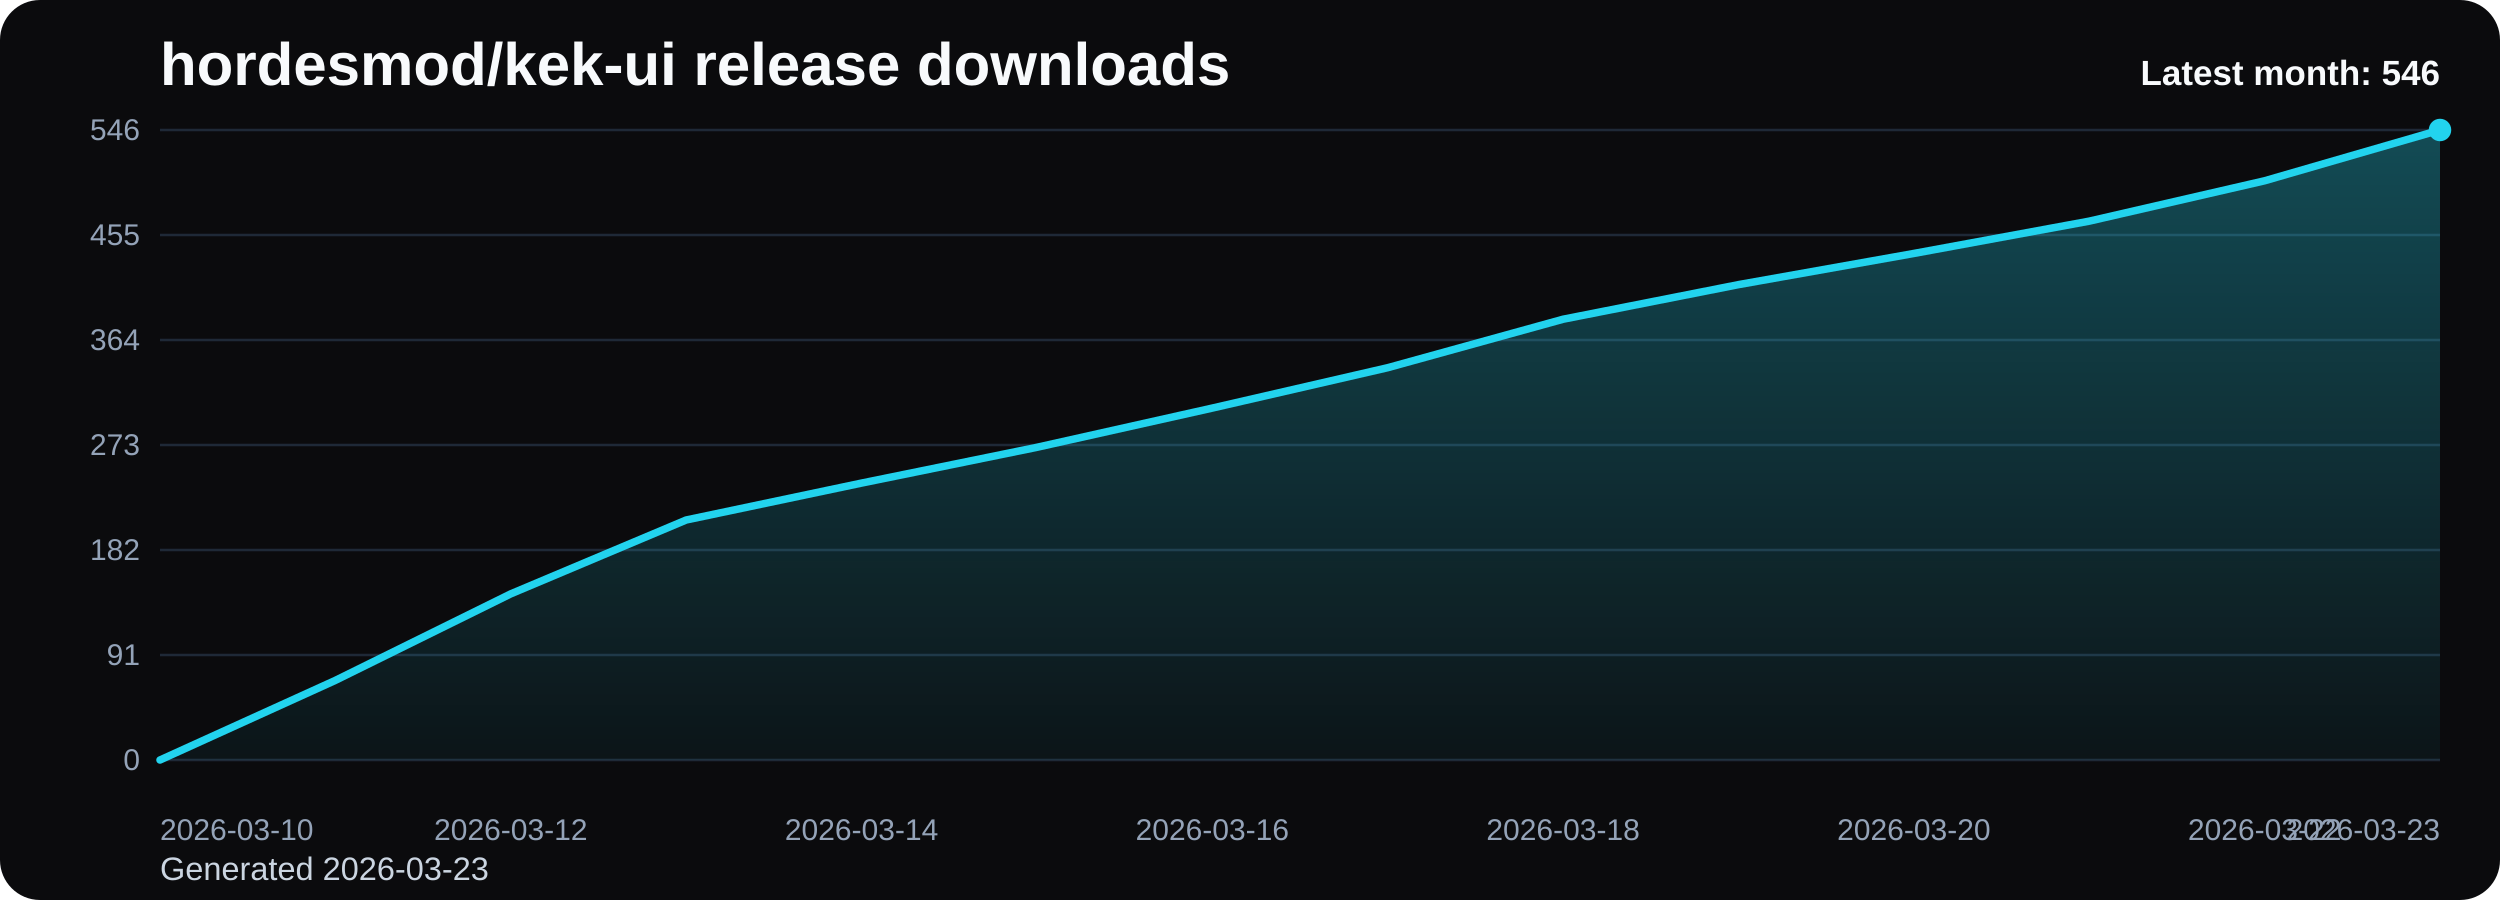
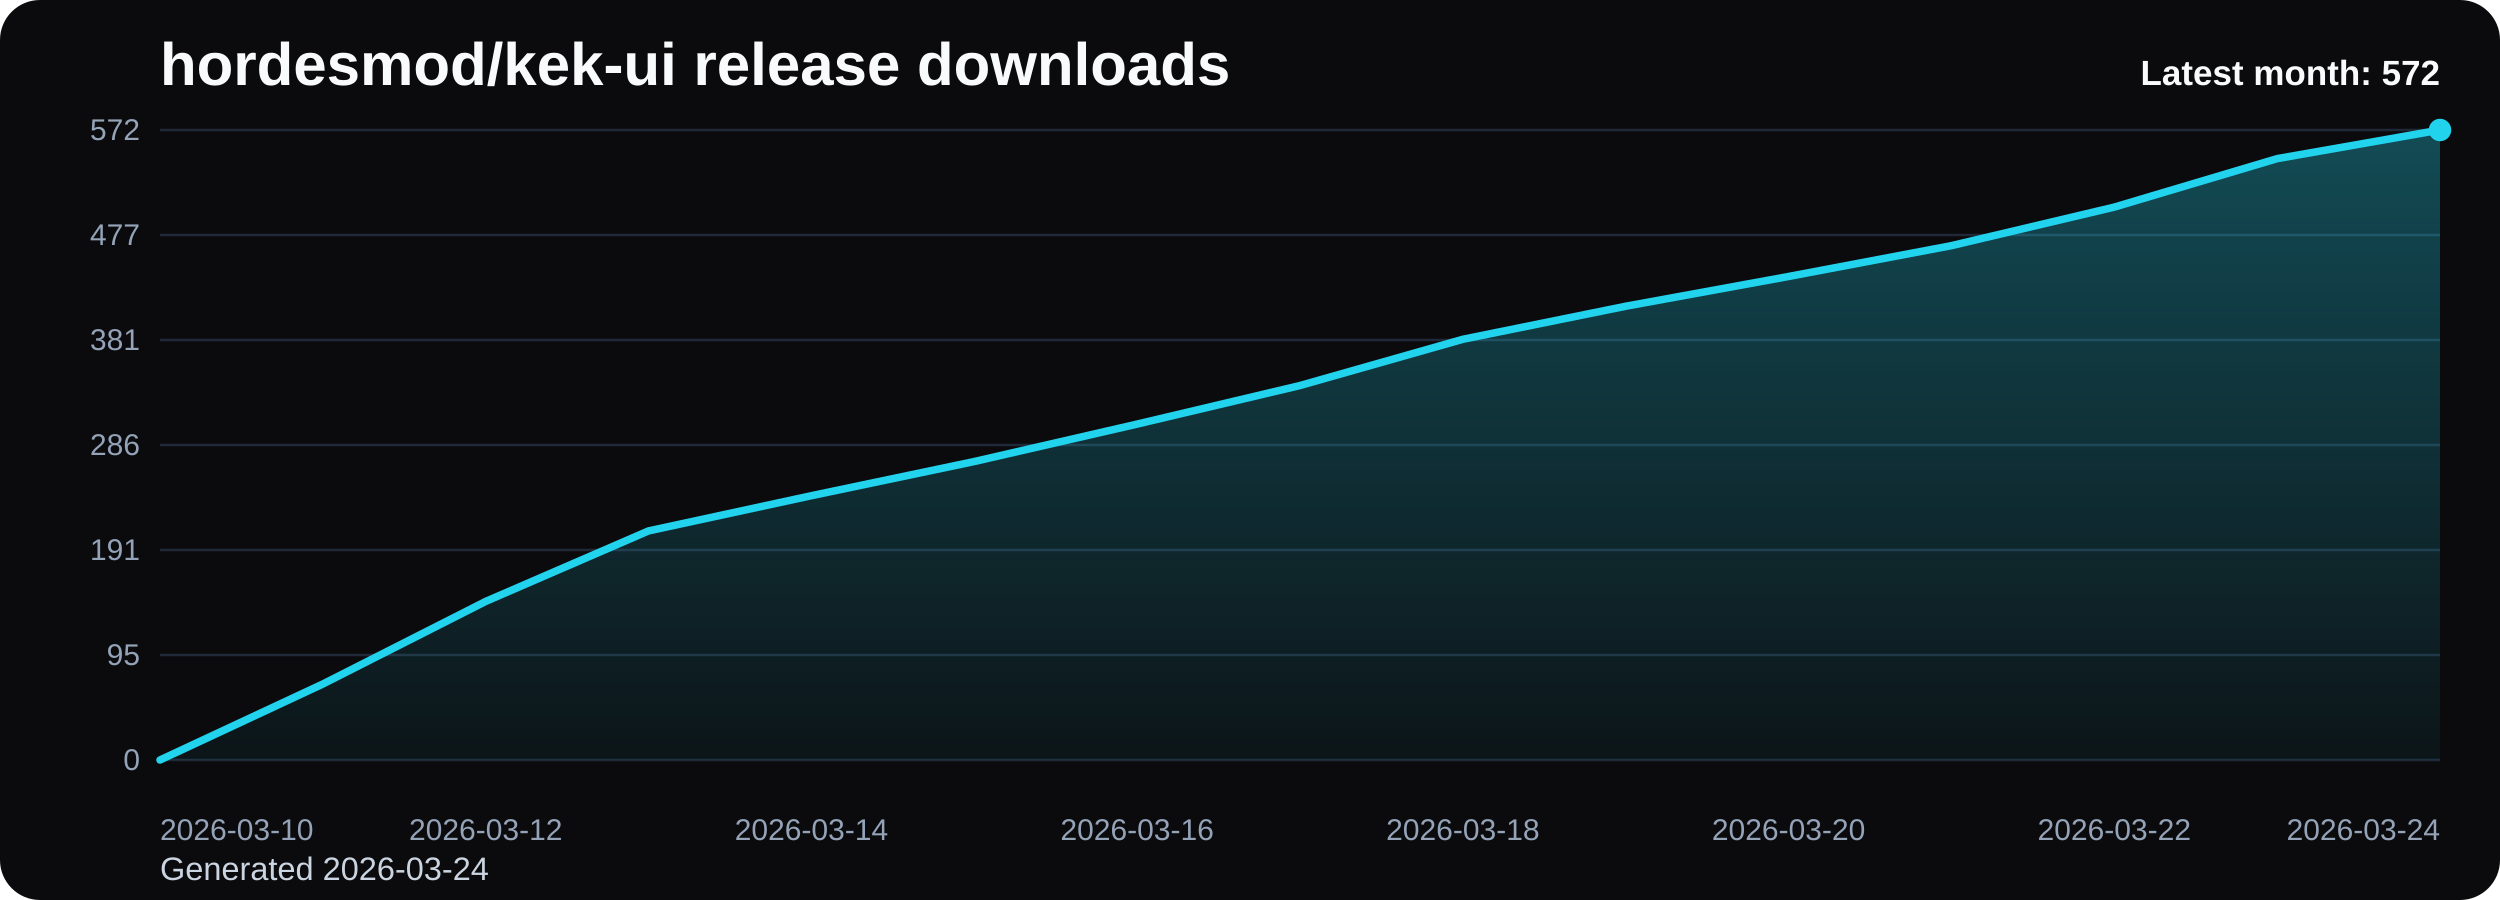
<svg xmlns="http://www.w3.org/2000/svg" viewBox="0 0 1000 360" role="img" aria-label="hordesmod/kek-ui release downloads chart">
  <defs>
    <linearGradient id="fill-monthly-black" x1="0" y1="0" x2="0" y2="1">
      <stop offset="0%" stop-color="#22d3ee" stop-opacity="0.32" />
      <stop offset="100%" stop-color="#22d3ee" stop-opacity="0.05" />
    </linearGradient>
    <style>
      .bg { fill: #0b0b0d; }
      .title { font: 700 24px Arial, sans-serif; fill: #f8fafc; }
      .sub { font: 400 13px Arial, sans-serif; fill: #cbd5e1; }
      .grid { stroke: #1f2937; stroke-width: 1; }
      .axis { font: 400 12px Arial, sans-serif; fill: #94a3b8; }
      .line { fill: none; stroke: #22d3ee; stroke-width: 3; stroke-linecap: round; stroke-linejoin: round; }
      .dot { fill: #22d3ee; }
      .value { font: 600 11px Arial, sans-serif; fill: #cbd5e1; }
      .latest { font: 700 14px Arial, sans-serif; fill: #f8fafc; }
    </style>
  </defs>
  <rect class="bg" x="0" y="0" width="1000" height="360" rx="16" />
  <text class="title" x="64" y="34">hordesmod/kek-ui release downloads</text>
-   <text class="sub" x="64" y="352">Generated 2026-03-23</text>
+   <text class="sub" x="64" y="352">Generated 2026-03-24</text>
  <line x1="64" y1="52.00" x2="976" y2="52.00" class="grid" />
-   <text x="56" y="56.00" text-anchor="end" class="axis">546</text>
+   <text x="56" y="56.00" text-anchor="end" class="axis">572</text>
  <line x1="64" y1="94.00" x2="976" y2="94.00" class="grid" />
-   <text x="56" y="98.00" text-anchor="end" class="axis">455</text>
+   <text x="56" y="98.00" text-anchor="end" class="axis">477</text>
  <line x1="64" y1="136.00" x2="976" y2="136.00" class="grid" />
-   <text x="56" y="140.00" text-anchor="end" class="axis">364</text>
+   <text x="56" y="140.00" text-anchor="end" class="axis">381</text>
  <line x1="64" y1="178.00" x2="976" y2="178.00" class="grid" />
-   <text x="56" y="182.00" text-anchor="end" class="axis">273</text>
+   <text x="56" y="182.00" text-anchor="end" class="axis">286</text>
  <line x1="64" y1="220.00" x2="976" y2="220.00" class="grid" />
-   <text x="56" y="224.00" text-anchor="end" class="axis">182</text>
+   <text x="56" y="224.00" text-anchor="end" class="axis">191</text>
  <line x1="64" y1="262.00" x2="976" y2="262.00" class="grid" />
-   <text x="56" y="266.00" text-anchor="end" class="axis">91</text>
+   <text x="56" y="266.00" text-anchor="end" class="axis">95</text>
  <line x1="64" y1="304.00" x2="976" y2="304.00" class="grid" />
  <text x="56" y="308.00" text-anchor="end" class="axis">0</text>
-   <path d="M 64.00 304 L 64.00 304.00 L 134.15 272.15 L 204.31 237.54 L 274.46 208.00 L 344.62 193.23 L 414.77 178.92 L 484.92 163.23 L 555.08 147.08 L 625.23 127.69 L 695.38 113.85 L 765.54 101.38 L 835.69 88.46 L 905.85 72.31 L 976.00 52.00 L 976.00 304 Z" fill="url(#fill-monthly-black)" />
-   <polyline class="line" points="64.00,304.00 134.15,272.15 204.31,237.54 274.46,208.00 344.62,193.23 414.77,178.92 484.92,163.23 555.08,147.08 625.23,127.69 695.38,113.85 765.54,101.38 835.69,88.46 905.85,72.31 976.00,52.00" />
+   <path d="M 64.00 304 L 64.00 304.00 L 129.14 273.60 L 194.29 240.56 L 259.43 212.36 L 324.57 198.27 L 389.71 184.61 L 454.86 169.63 L 520.00 154.21 L 585.14 135.71 L 650.29 122.49 L 715.43 110.59 L 780.57 98.26 L 845.71 82.84 L 910.86 63.45 L 976.00 52.00 L 976.00 304 Z" fill="url(#fill-monthly-black)" />
+   <polyline class="line" points="64.00,304.00 129.14,273.60 194.29,240.56 259.43,212.36 324.57,198.27 389.71,184.61 454.86,169.63 520.00,154.21 585.14,135.71 650.29,122.49 715.43,110.59 780.57,98.26 845.71,82.84 910.86,63.45 976.00,52.00" />
  <circle class="dot" cx="976.00" cy="52.00" r="4.5" />
  <text class="axis" x="64.00" y="336" text-anchor="start">2026-03-10</text>
-   <text class="axis" x="204.31" y="336" text-anchor="middle">2026-03-12</text>
-   <text class="axis" x="344.62" y="336" text-anchor="middle">2026-03-14</text>
-   <text class="axis" x="484.92" y="336" text-anchor="middle">2026-03-16</text>
-   <text class="axis" x="625.23" y="336" text-anchor="middle">2026-03-18</text>
-   <text class="axis" x="765.54" y="336" text-anchor="middle">2026-03-20</text>
-   <text class="axis" x="905.85" y="336" text-anchor="middle">2026-03-22</text>
-   <text class="axis" x="976.00" y="336" text-anchor="end">2026-03-23</text>
-   <text class="latest" x="976" y="34" text-anchor="end">Latest month: 546</text>
+   <text class="axis" x="194.29" y="336" text-anchor="middle">2026-03-12</text>
+   <text class="axis" x="324.57" y="336" text-anchor="middle">2026-03-14</text>
+   <text class="axis" x="454.86" y="336" text-anchor="middle">2026-03-16</text>
+   <text class="axis" x="585.14" y="336" text-anchor="middle">2026-03-18</text>
+   <text class="axis" x="715.43" y="336" text-anchor="middle">2026-03-20</text>
+   <text class="axis" x="845.71" y="336" text-anchor="middle">2026-03-22</text>
+   <text class="axis" x="976.00" y="336" text-anchor="end">2026-03-24</text>
+   <text class="latest" x="976" y="34" text-anchor="end">Latest month: 572</text>
</svg>
